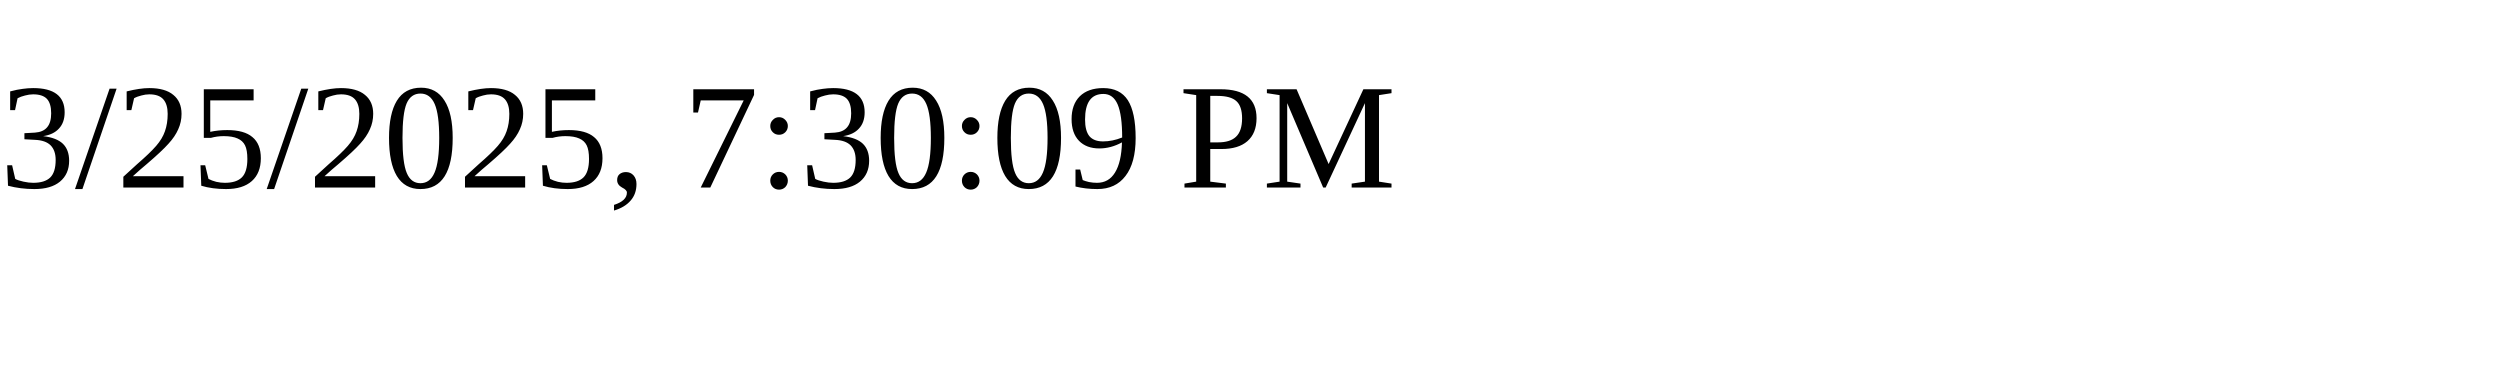
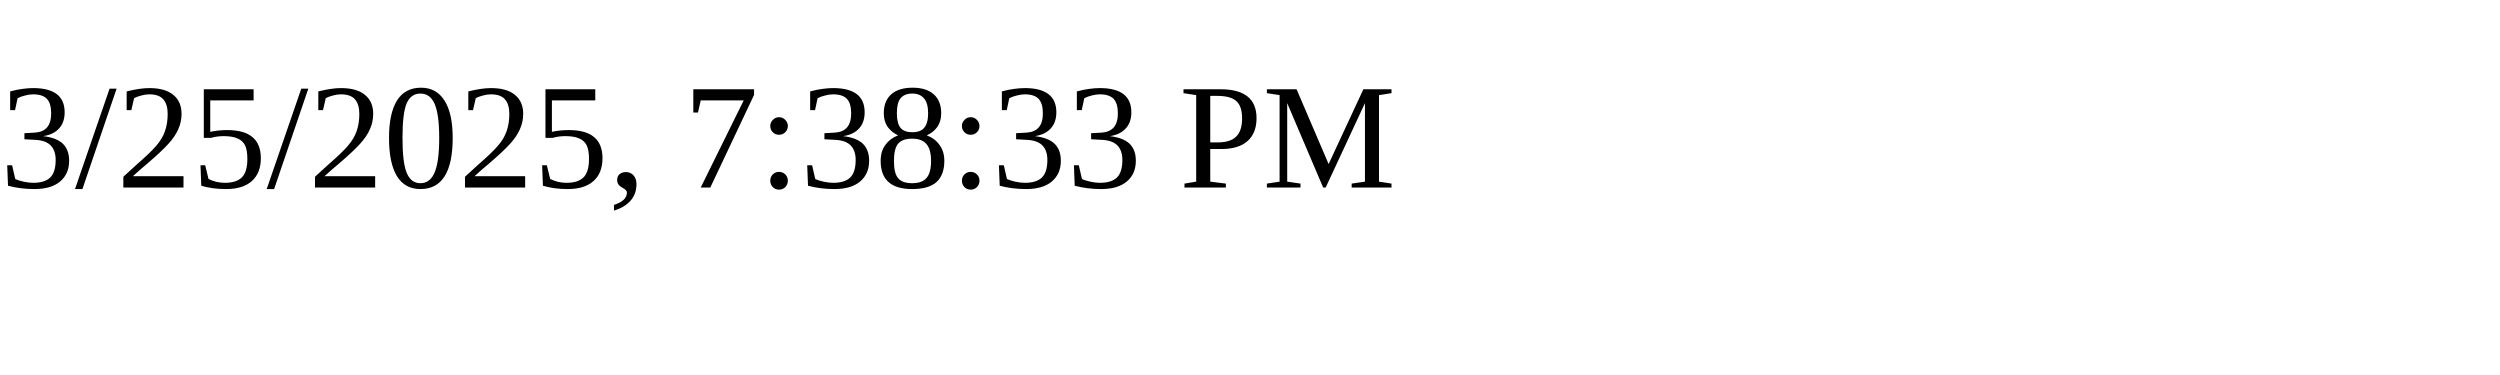
<svg xmlns="http://www.w3.org/2000/svg" height="30" width="200">
-   <text x="0" y="15">3/25/2025, 7:30:09 PM</text>
+   <text x="0" y="15">3/25/2025, 7:38:33 PM</text>
</svg>
